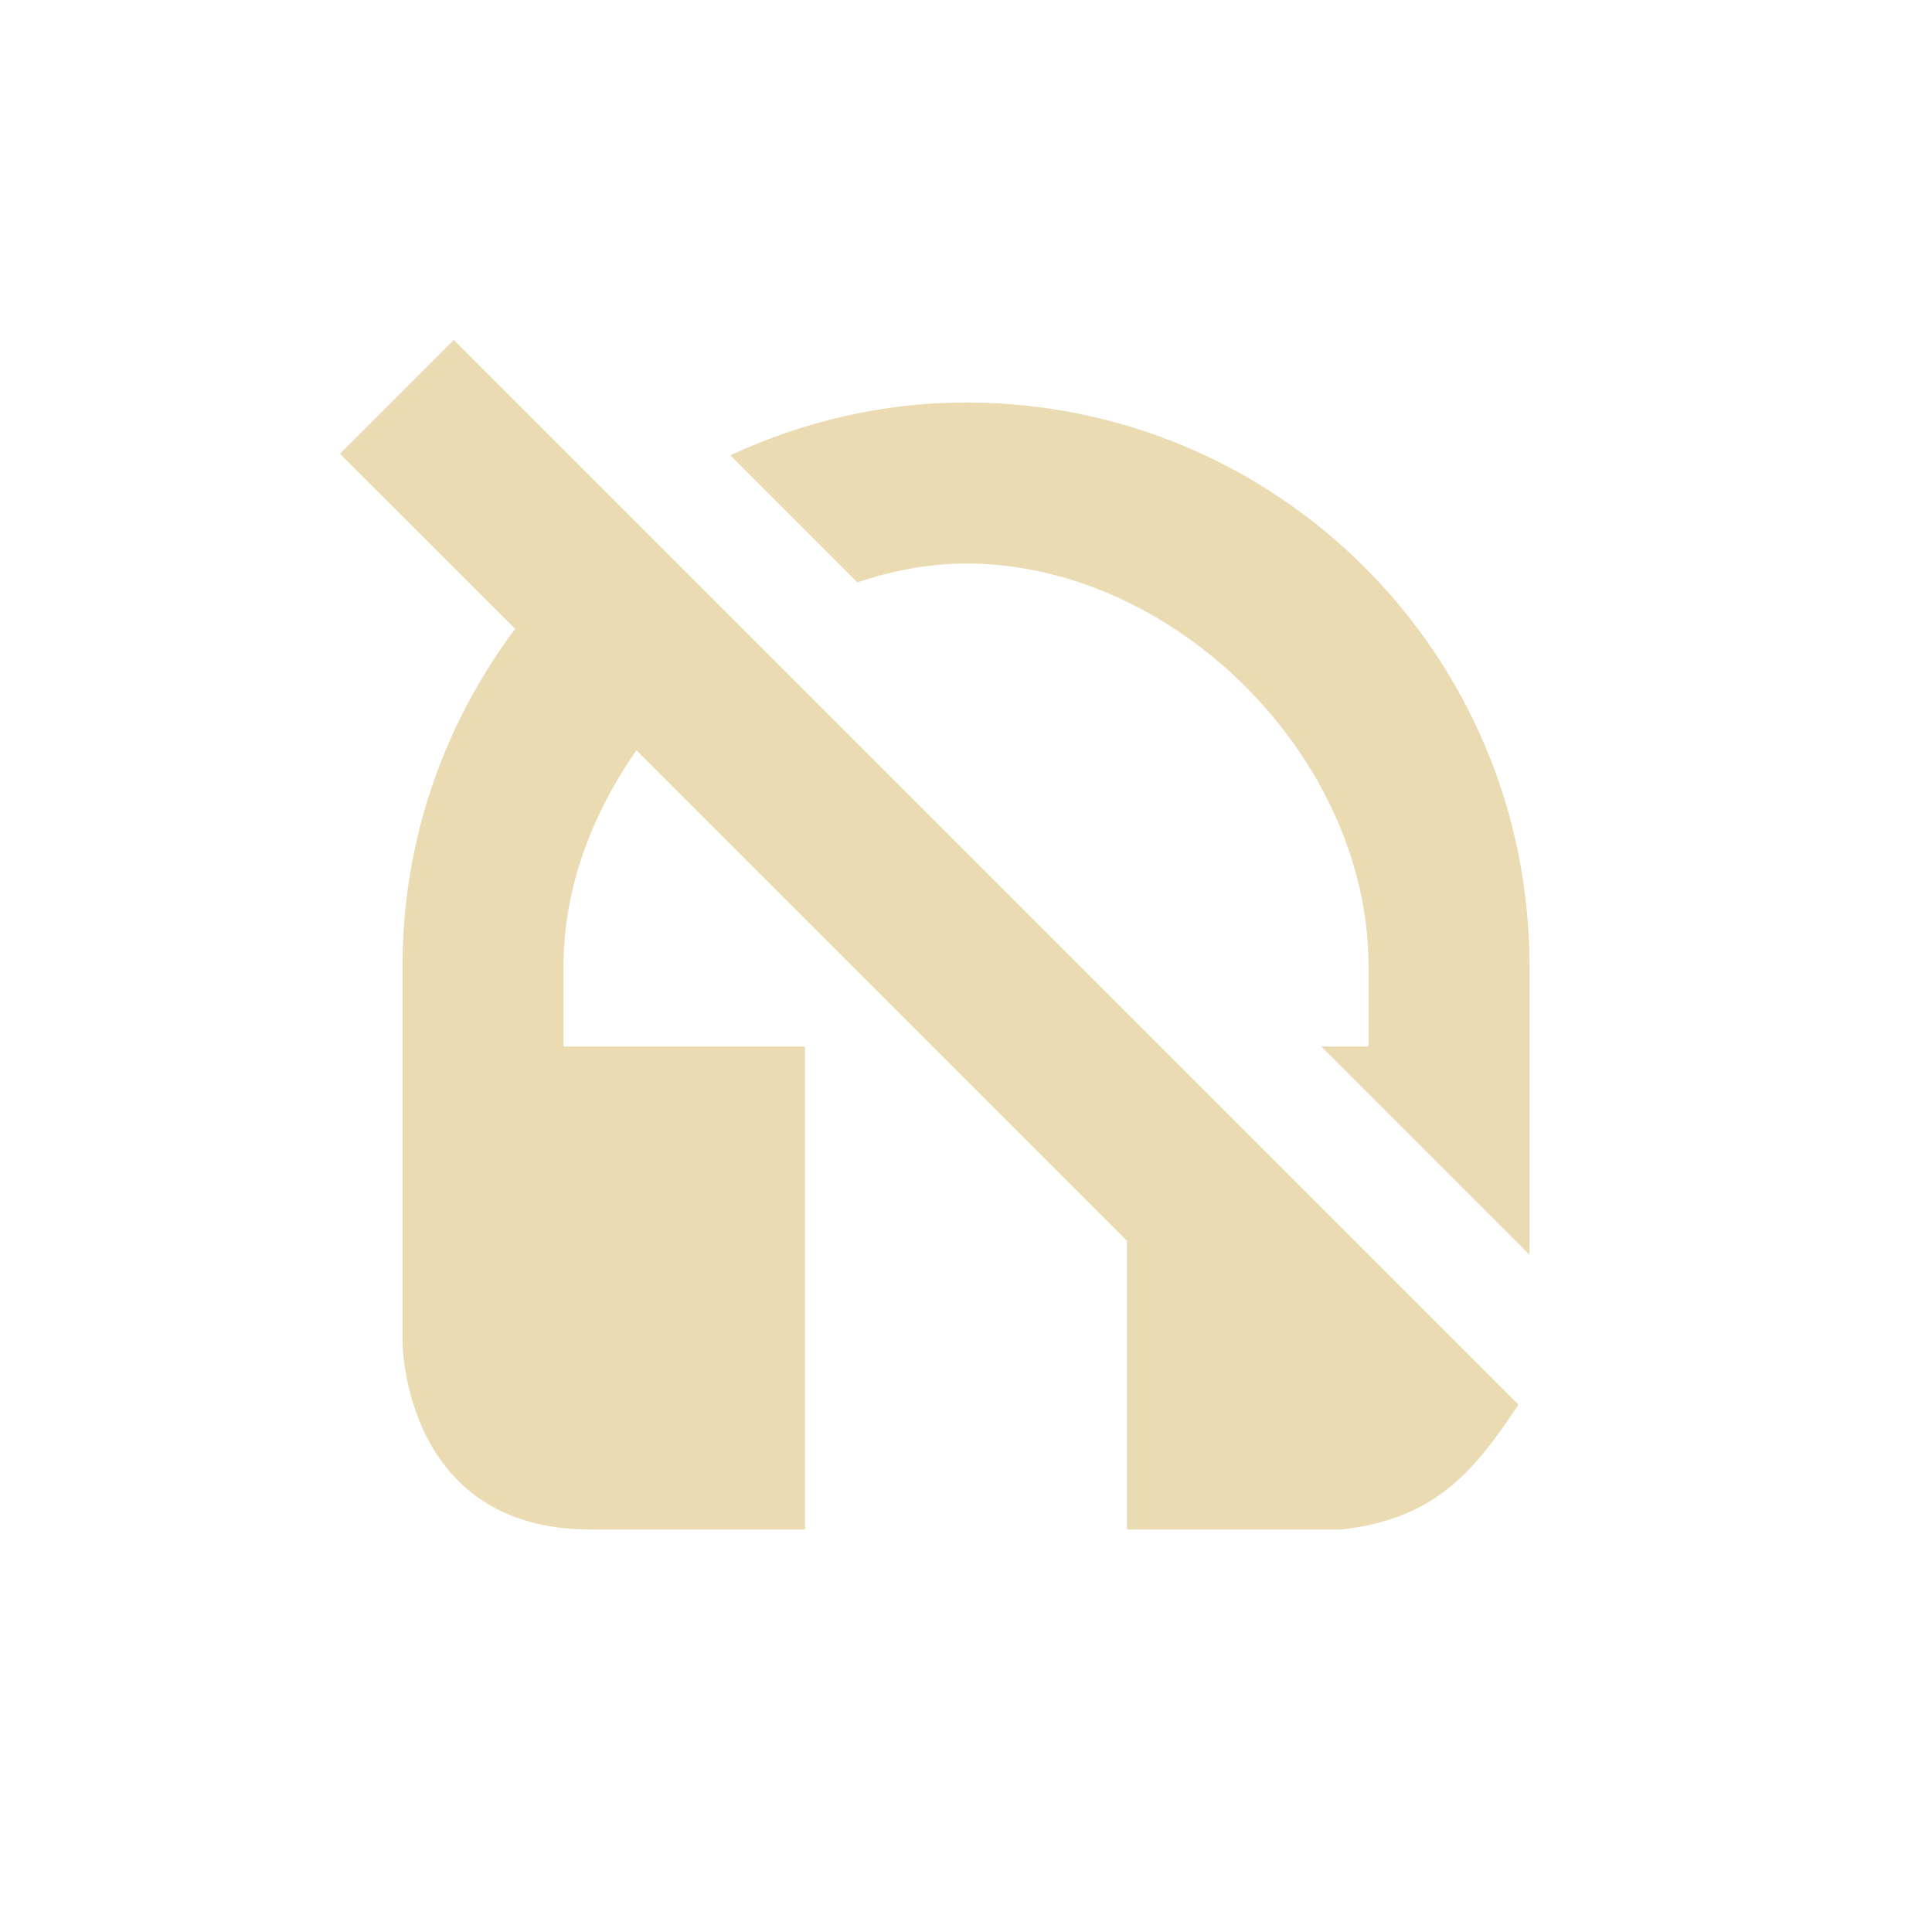
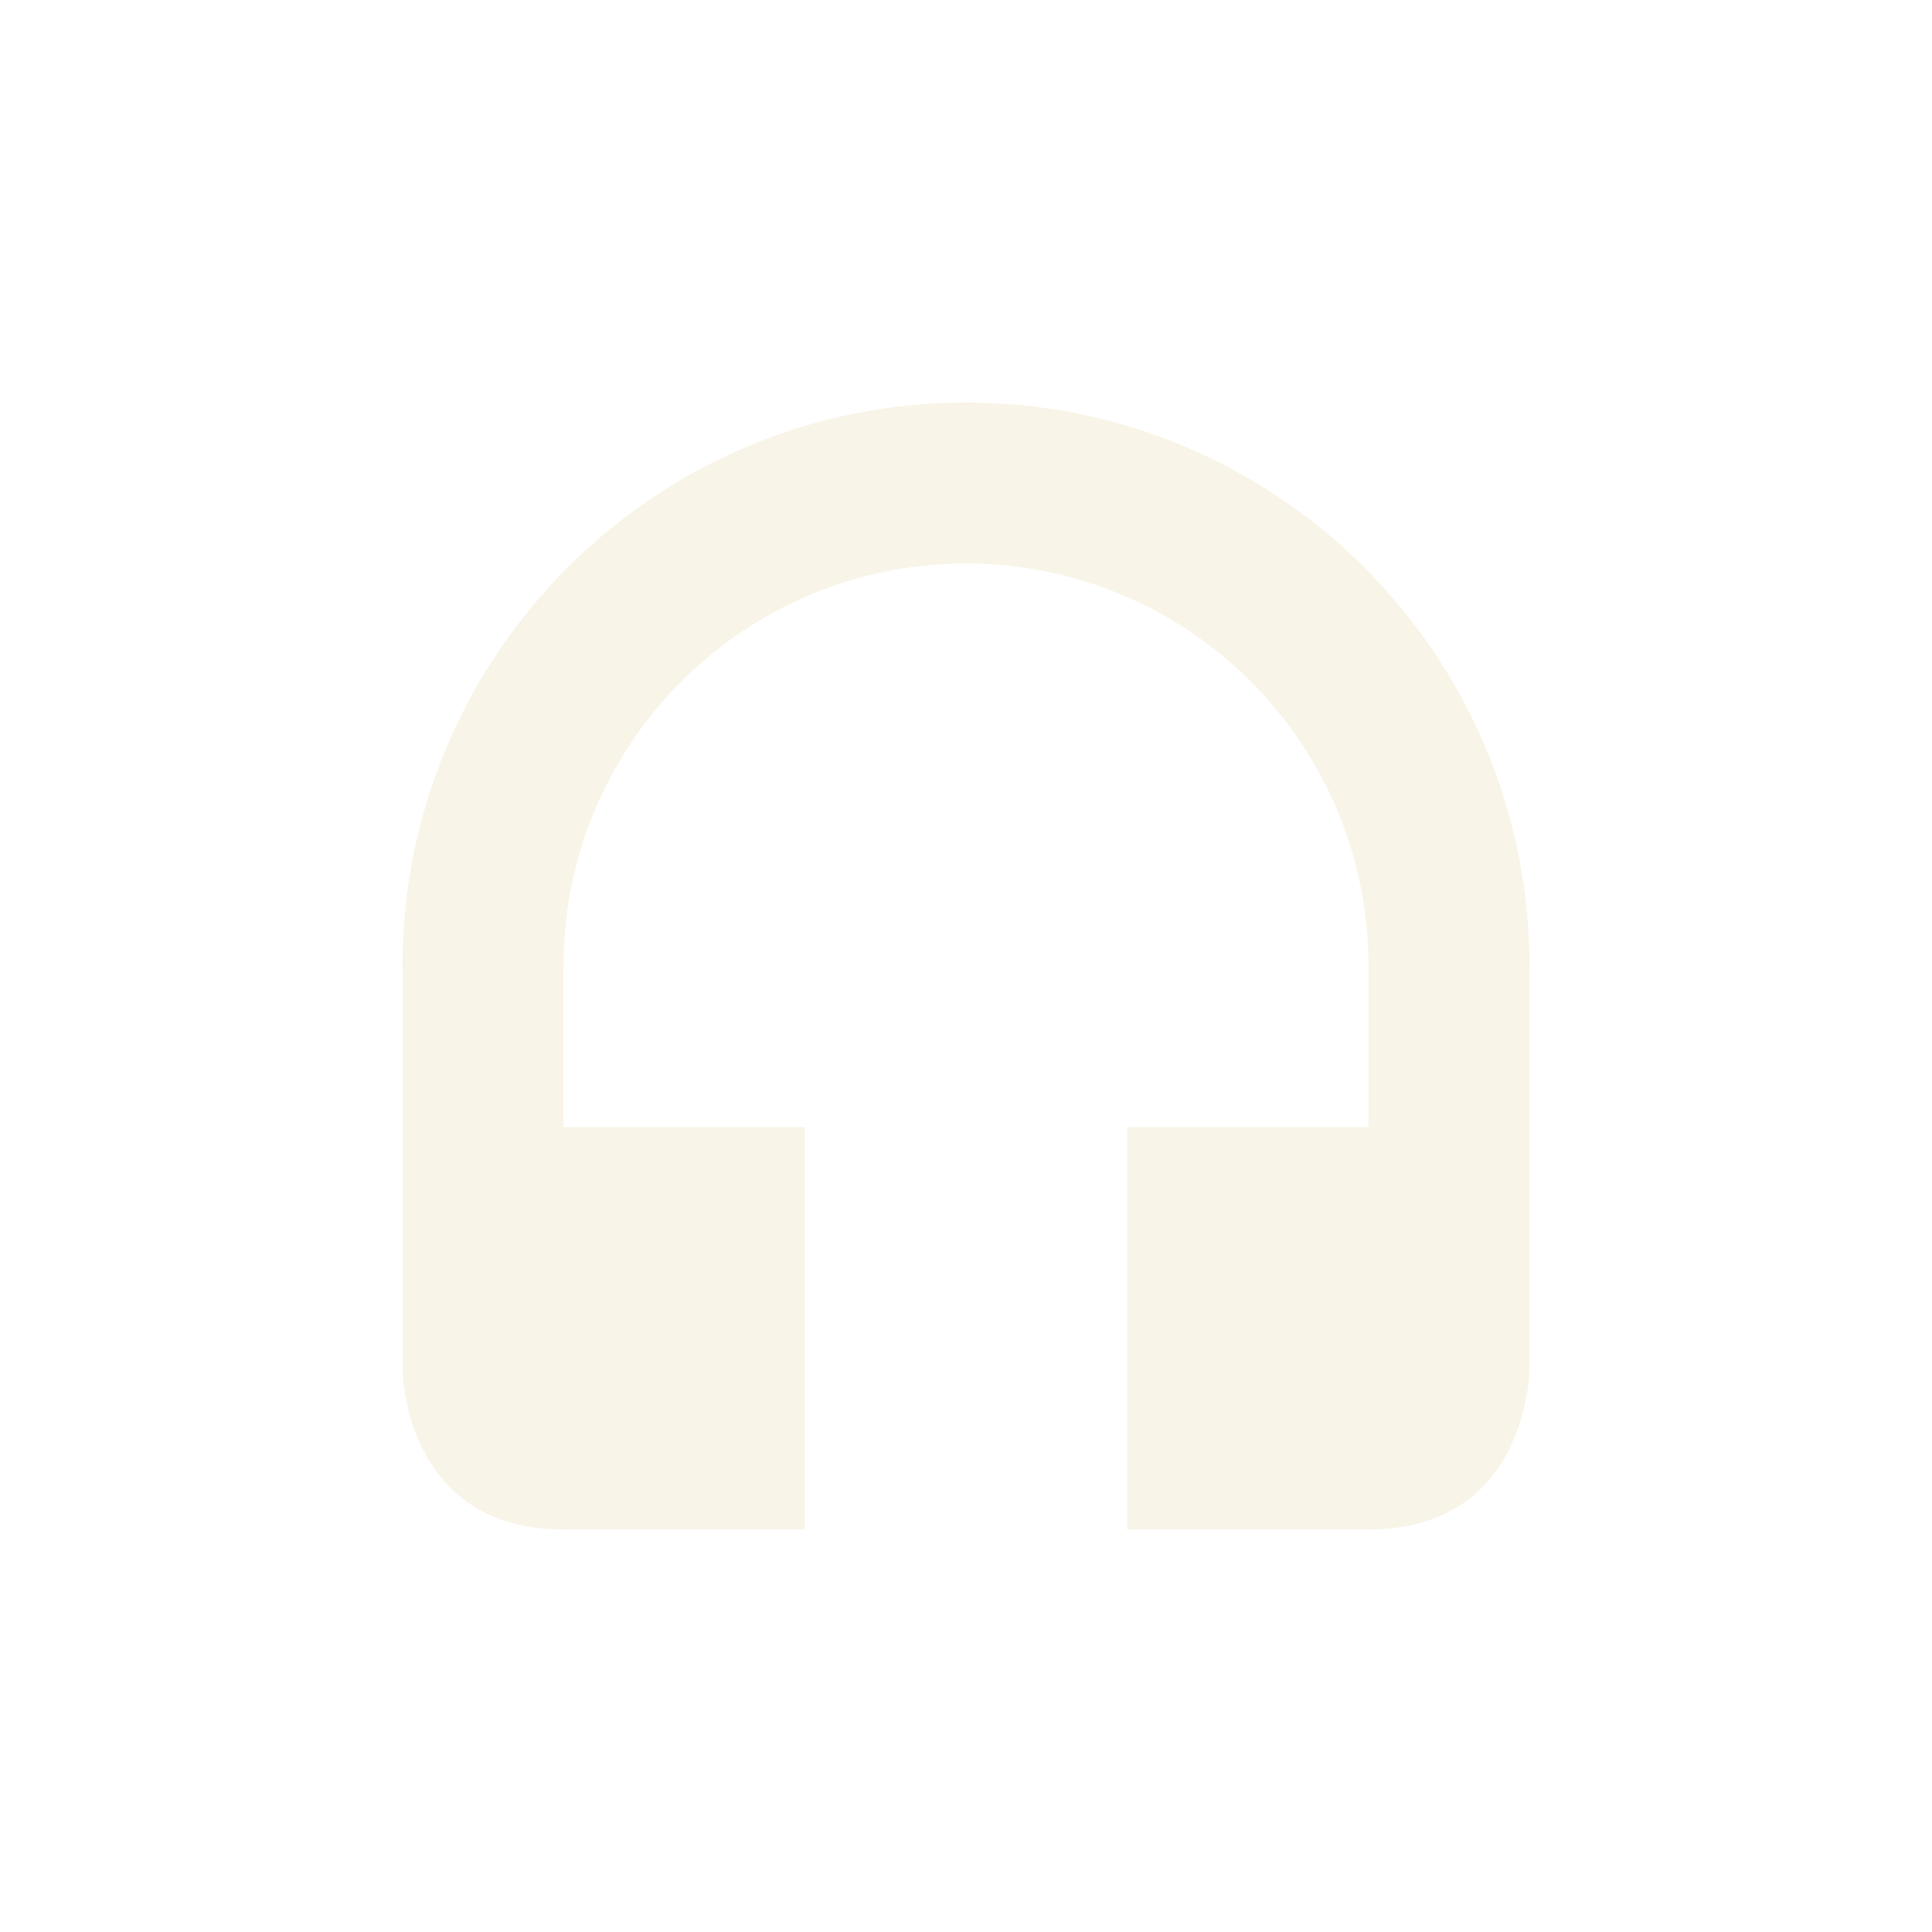
<svg xmlns="http://www.w3.org/2000/svg" width="24" height="24" version="1.1">
  <defs>
-     <style id="current-color-scheme" type="text/css">
-    .ColorScheme-Text { color:#ebdbb2; } .ColorScheme-Highlight { color:#458588; }
-   </style>
+     <style id="current-color-scheme" type="text/css">.ColorScheme-Text { color:#ebdbb2; } .ColorScheme-Highlight { color:#458588; } .ColorScheme-NeutralText { color:#fe8019; } .ColorScheme-PositiveText { color:#689d6a; } .ColorScheme-NegativeText { color:#fb4934; }</style>
  </defs>
-   <path style="fill:currentColor" class="ColorScheme-Text" d="M 5.637,4.223 4.223,5.637 6.399,7.812 C 5.524,8.98 5,10.425 5,12 l 0,4.666 c 0,0 6.514e-4,2.334 2.334,2.334 l 2.666,0 0,-6 -3,0 0,-1 c 0,-0.962 0.352,-1.885 0.906,-2.68 l 6.094,6.094 0,3.586 2.666,0 c 1.189,-0.134 1.661,-0.75 2.197,-1.551 L 15.457,14.043 14.414,13 Z m 6.363,0.777 c -1.049,0 -2.037,0.243 -2.928,0.656 l 1.578,1.578 c 0.436,-0.145 0.887,-0.234 1.35,-0.234 2.59,0 5,2.41 5,5 l 0,1 -0.586,0 2.586,2.586 0,-3.586 c 0,-3.873 -3.127,-7 -7,-7 z" />
+   <path class="ColorScheme-Text" d="m12 5c-3.866 0-7 3.134-7 7v5s0 2 2 2h3v-5h-3v-2c0-2.761 2.239-5 5-5s5 2.239 5 5v2h-3v5h3c2 0 2-2 2-2v-5c0-3.866-3.134-7-7-7z" fill="currentColor" opacity=".3" />
</svg>
